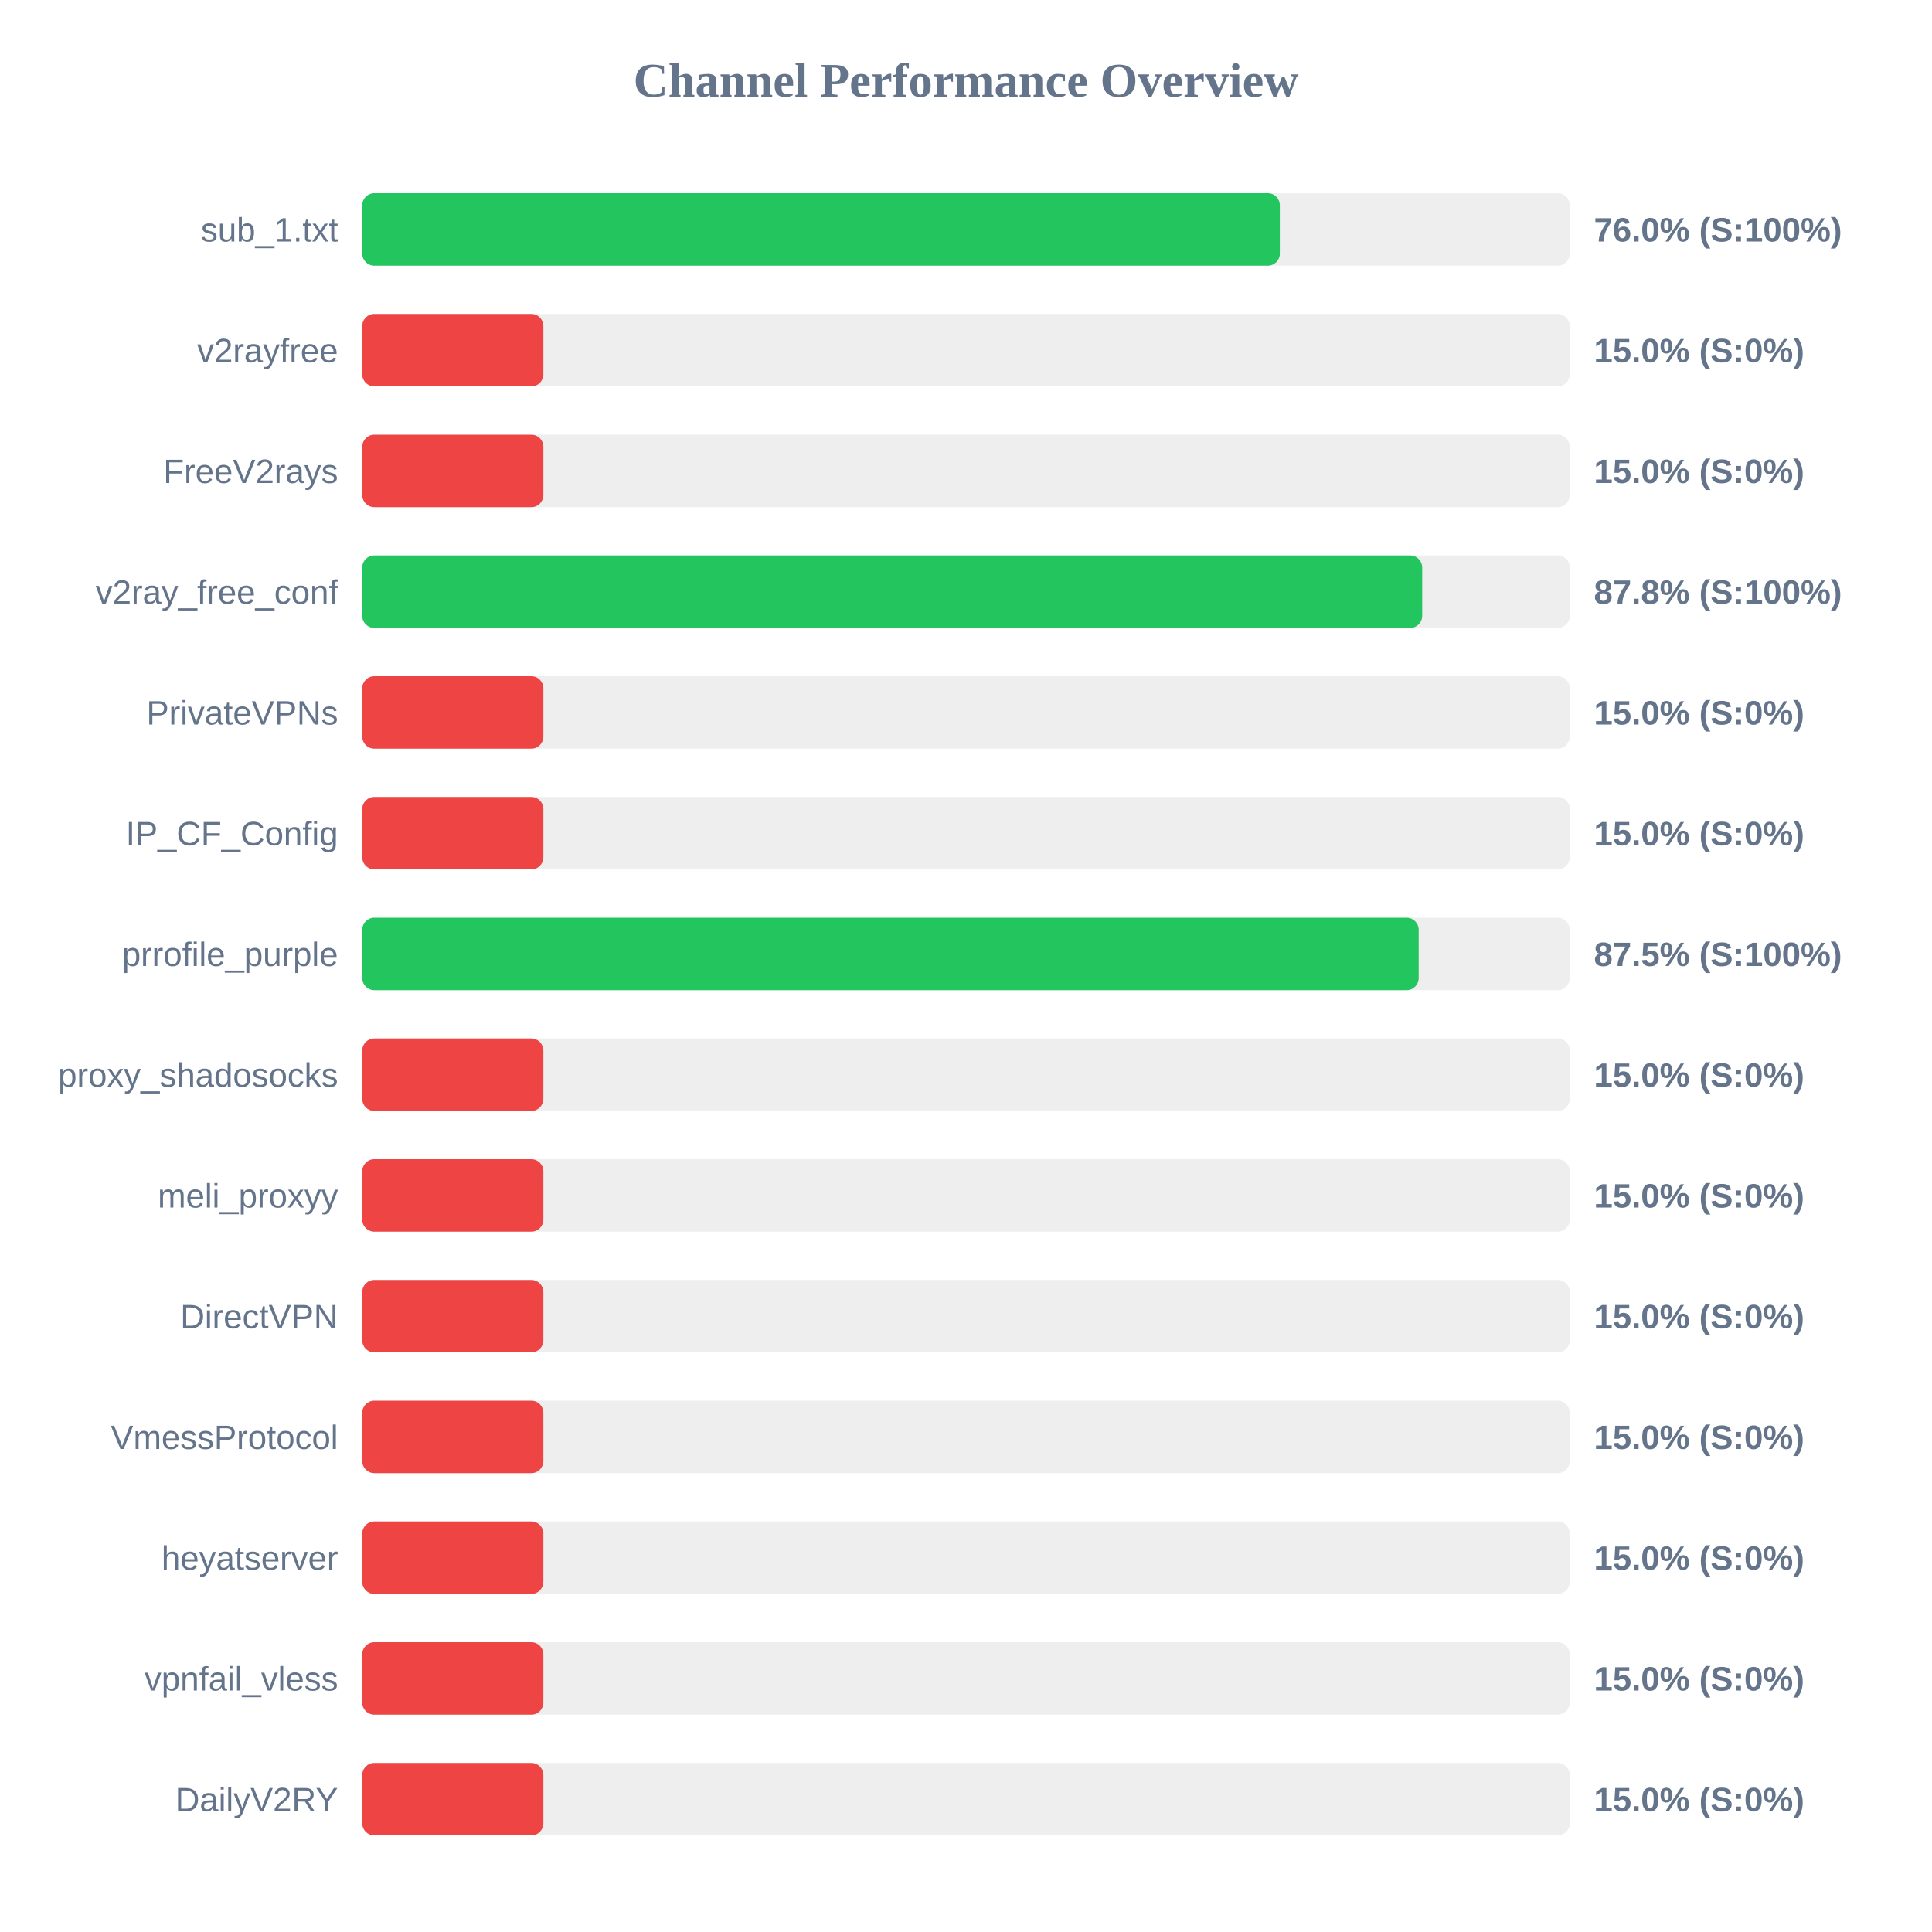
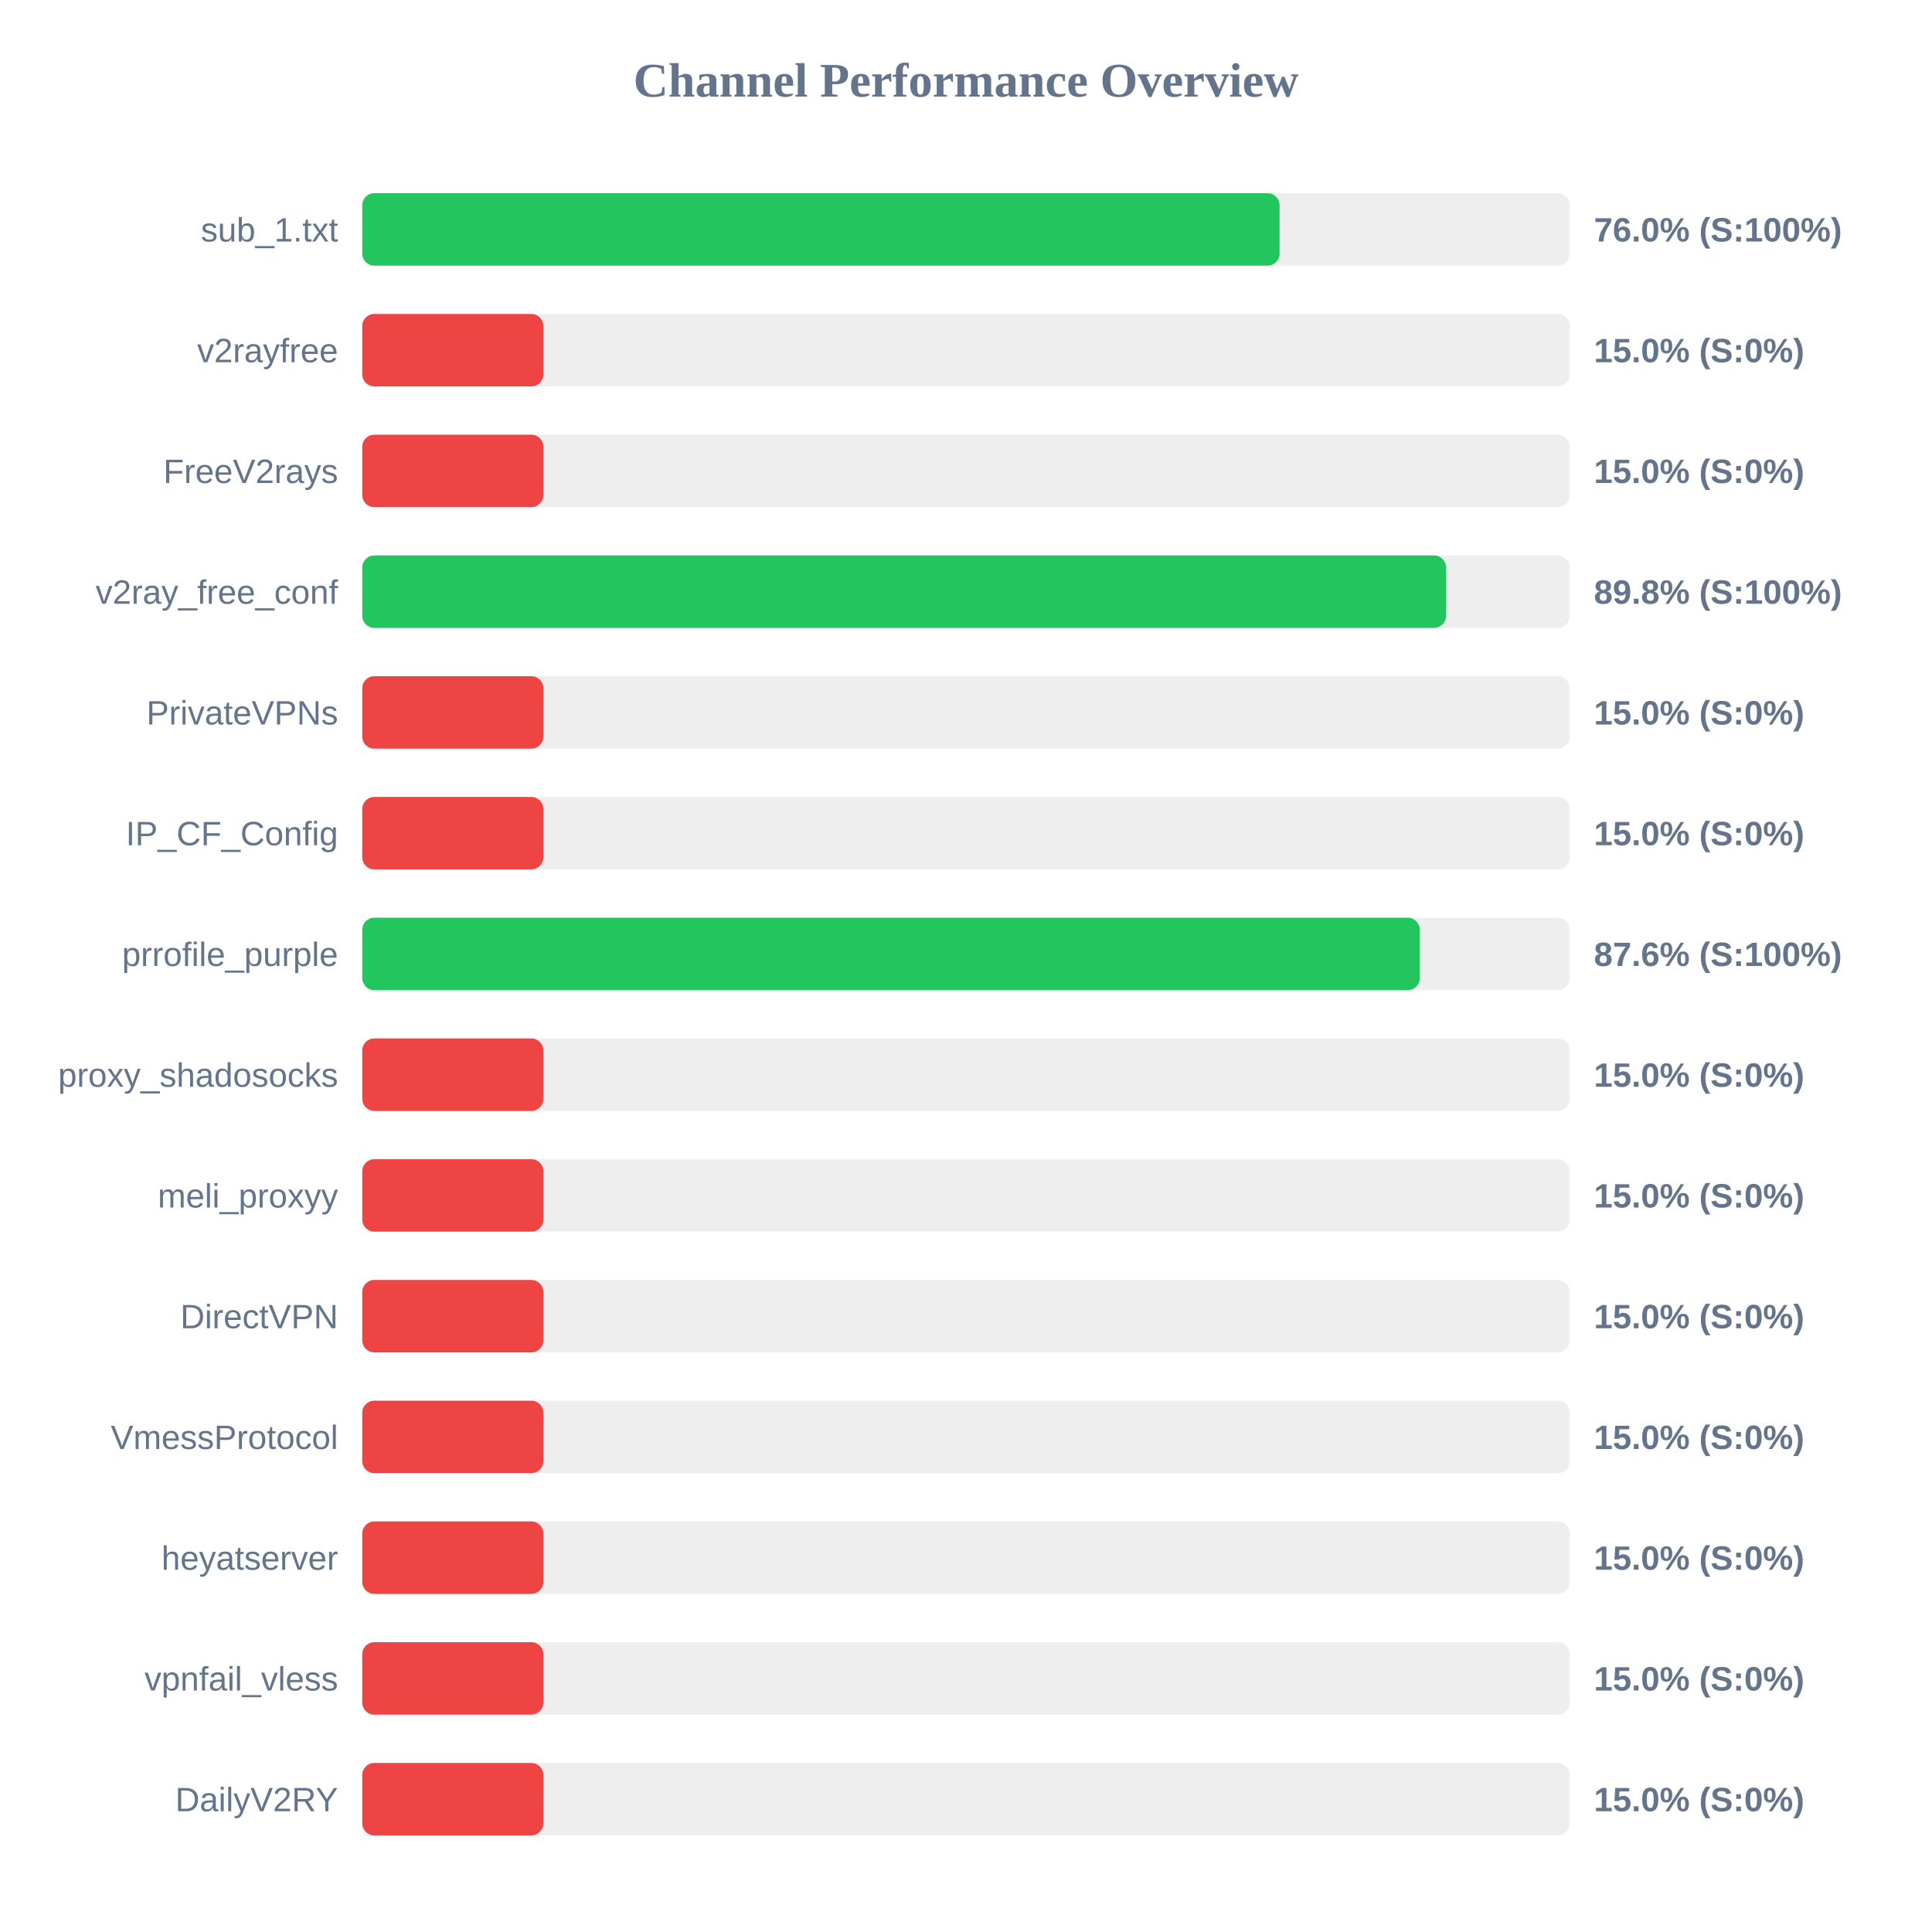
<svg xmlns="http://www.w3.org/2000/svg" width="800" height="800" version="1.1">
  <style>
        .row { font: 14px Arial; fill: #64748b; }
        .score { font: bold 14px Arial; fill: #64748b; }
    </style>
  <text x="400" y="40" text-anchor="middle" font-size="20px" font-weight="bold" fill="#64748b">Channel Performance Overview</text>
  <rect x="150" y="80" width="500" height="30" fill="#eee" rx="5" />
-   <rect x="150" y="80" width="379.95" height="30" fill="#22c55e" rx="5" />
+   <rect x="150" y="80" width="379.85" height="30" fill="#22c55e" rx="5" />
  <text x="140" y="100" text-anchor="end" class="row">sub_1.txt</text>
  <text x="660" y="100" text-anchor="start" class="score">76.0% (S:100%)</text>
  <rect x="150" y="130" width="500" height="30" fill="#eee" rx="5" />
  <rect x="150" y="130" width="75.0" height="30" fill="#ef4444" rx="5" />
  <text x="140" y="150" text-anchor="end" class="row">v2rayfree</text>
  <text x="660" y="150" text-anchor="start" class="score">15.0% (S:0%)</text>
  <rect x="150" y="180" width="500" height="30" fill="#eee" rx="5" />
  <rect x="150" y="180" width="75.0" height="30" fill="#ef4444" rx="5" />
  <text x="140" y="200" text-anchor="end" class="row">FreeV2rays</text>
  <text x="660" y="200" text-anchor="start" class="score">15.0% (S:0%)</text>
  <rect x="150" y="230" width="500" height="30" fill="#eee" rx="5" />
-   <rect x="150" y="230" width="438.9" height="30" fill="#22c55e" rx="5" />
+   <rect x="150" y="230" width="448.8" height="30" fill="#22c55e" rx="5" />
  <text x="140" y="250" text-anchor="end" class="row">v2ray_free_conf</text>
-   <text x="660" y="250" text-anchor="start" class="score">87.8% (S:100%)</text>
+   <text x="660" y="250" text-anchor="start" class="score">89.8% (S:100%)</text>
  <rect x="150" y="280" width="500" height="30" fill="#eee" rx="5" />
  <rect x="150" y="280" width="75.0" height="30" fill="#ef4444" rx="5" />
  <text x="140" y="300" text-anchor="end" class="row">PrivateVPNs</text>
  <text x="660" y="300" text-anchor="start" class="score">15.0% (S:0%)</text>
  <rect x="150" y="330" width="500" height="30" fill="#eee" rx="5" />
  <rect x="150" y="330" width="75.0" height="30" fill="#ef4444" rx="5" />
  <text x="140" y="350" text-anchor="end" class="row">IP_CF_Config</text>
  <text x="660" y="350" text-anchor="start" class="score">15.0% (S:0%)</text>
  <rect x="150" y="380" width="500" height="30" fill="#eee" rx="5" />
-   <rect x="150" y="380" width="437.45" height="30" fill="#22c55e" rx="5" />
+   <rect x="150" y="380" width="437.9" height="30" fill="#22c55e" rx="5" />
  <text x="140" y="400" text-anchor="end" class="row">prrofile_purple</text>
-   <text x="660" y="400" text-anchor="start" class="score">87.5% (S:100%)</text>
+   <text x="660" y="400" text-anchor="start" class="score">87.6% (S:100%)</text>
  <rect x="150" y="430" width="500" height="30" fill="#eee" rx="5" />
  <rect x="150" y="430" width="75.0" height="30" fill="#ef4444" rx="5" />
  <text x="140" y="450" text-anchor="end" class="row">proxy_shadosocks</text>
  <text x="660" y="450" text-anchor="start" class="score">15.0% (S:0%)</text>
  <rect x="150" y="480" width="500" height="30" fill="#eee" rx="5" />
  <rect x="150" y="480" width="75.0" height="30" fill="#ef4444" rx="5" />
  <text x="140" y="500" text-anchor="end" class="row">meli_proxyy</text>
  <text x="660" y="500" text-anchor="start" class="score">15.0% (S:0%)</text>
  <rect x="150" y="530" width="500" height="30" fill="#eee" rx="5" />
  <rect x="150" y="530" width="75.0" height="30" fill="#ef4444" rx="5" />
  <text x="140" y="550" text-anchor="end" class="row">DirectVPN</text>
  <text x="660" y="550" text-anchor="start" class="score">15.0% (S:0%)</text>
  <rect x="150" y="580" width="500" height="30" fill="#eee" rx="5" />
  <rect x="150" y="580" width="75.0" height="30" fill="#ef4444" rx="5" />
  <text x="140" y="600" text-anchor="end" class="row">VmessProtocol</text>
  <text x="660" y="600" text-anchor="start" class="score">15.0% (S:0%)</text>
  <rect x="150" y="630" width="500" height="30" fill="#eee" rx="5" />
  <rect x="150" y="630" width="75.0" height="30" fill="#ef4444" rx="5" />
  <text x="140" y="650" text-anchor="end" class="row">heyatserver</text>
  <text x="660" y="650" text-anchor="start" class="score">15.0% (S:0%)</text>
  <rect x="150" y="680" width="500" height="30" fill="#eee" rx="5" />
  <rect x="150" y="680" width="75.0" height="30" fill="#ef4444" rx="5" />
  <text x="140" y="700" text-anchor="end" class="row">vpnfail_vless</text>
  <text x="660" y="700" text-anchor="start" class="score">15.0% (S:0%)</text>
  <rect x="150" y="730" width="500" height="30" fill="#eee" rx="5" />
  <rect x="150" y="730" width="75.0" height="30" fill="#ef4444" rx="5" />
  <text x="140" y="750" text-anchor="end" class="row">DailyV2RY</text>
  <text x="660" y="750" text-anchor="start" class="score">15.0% (S:0%)</text>
</svg>
